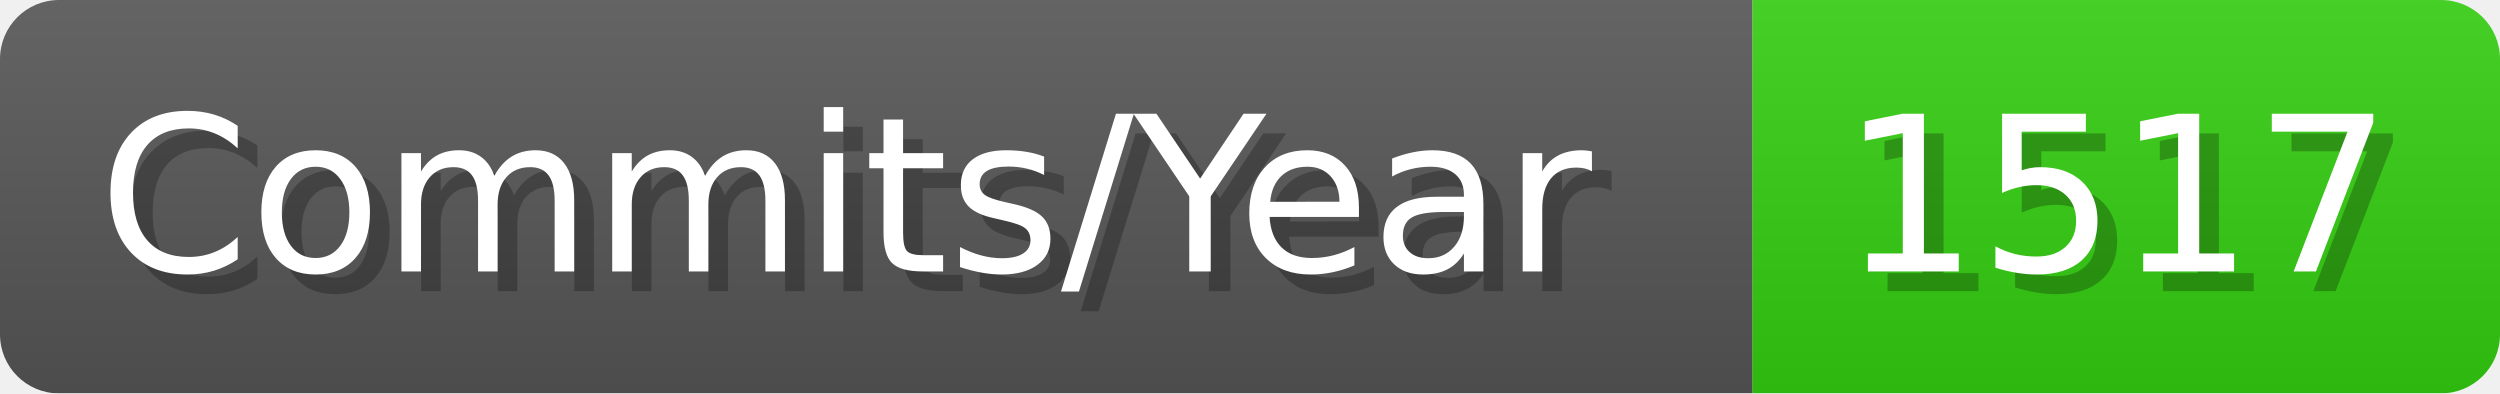
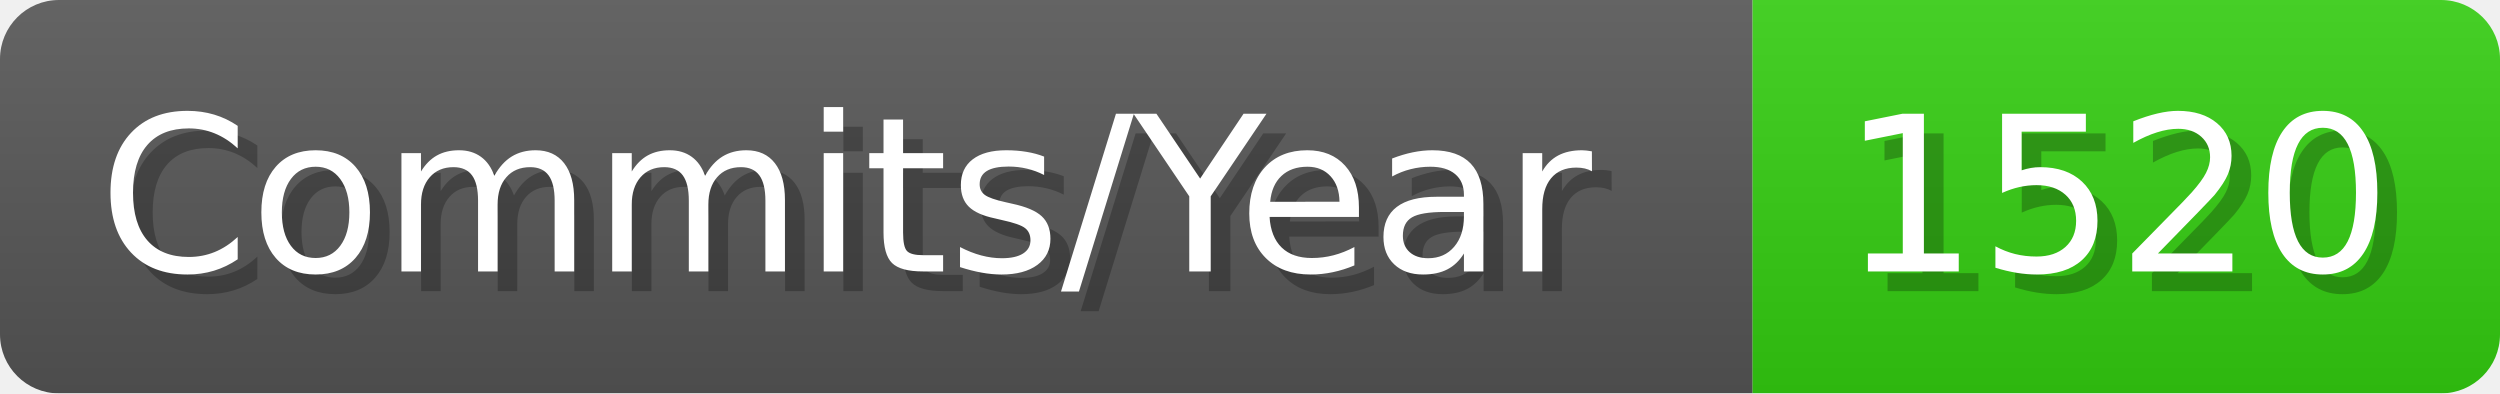
- <svg xmlns="http://www.w3.org/2000/svg" width="127.1" height="20" viewBox="0 0 1271 200" role="img" aria-label="Commits/Year: 1517">
+ <svg xmlns="http://www.w3.org/2000/svg" width="127.1" height="20" viewBox="0 0 1271 200" role="img" aria-label="Commits/Year: 1520">
  <linearGradient id="aUPdi" x2="0" y2="100%">
    <stop offset="0" stop-opacity=".1" stop-color="#EEE" />
    <stop offset="1" stop-opacity=".1" />
  </linearGradient>
  <mask id="WfAiQ">
    <rect width="1271" height="200" rx="30" fill="#FFF" />
  </mask>
  <g mask="url(#WfAiQ)">
    <rect width="891" height="200" fill="#555" />
    <rect width="380" height="200" fill="#3C1" x="891" />
    <rect width="1271" height="200" fill="url(#aUPdi)" />
  </g>
  <g aria-hidden="true" fill="#fff" text-anchor="start" font-family="Verdana,DejaVu Sans,sans-serif" font-size="110">
    <text x="60" y="148" textLength="791" fill="#000" opacity="0.25">Commits/Year</text>
    <text x="50" y="138" textLength="791">Commits/Year</text>
-     <text x="946" y="148" textLength="280" fill="#000" opacity="0.25">1517</text>
-     <text x="936" y="138" textLength="280">1517</text>
+     <text x="946" y="148" textLength="280" fill="#000" opacity="0.25">1520</text>
+     <text x="936" y="138" textLength="280">1520</text>
  </g>
</svg>
